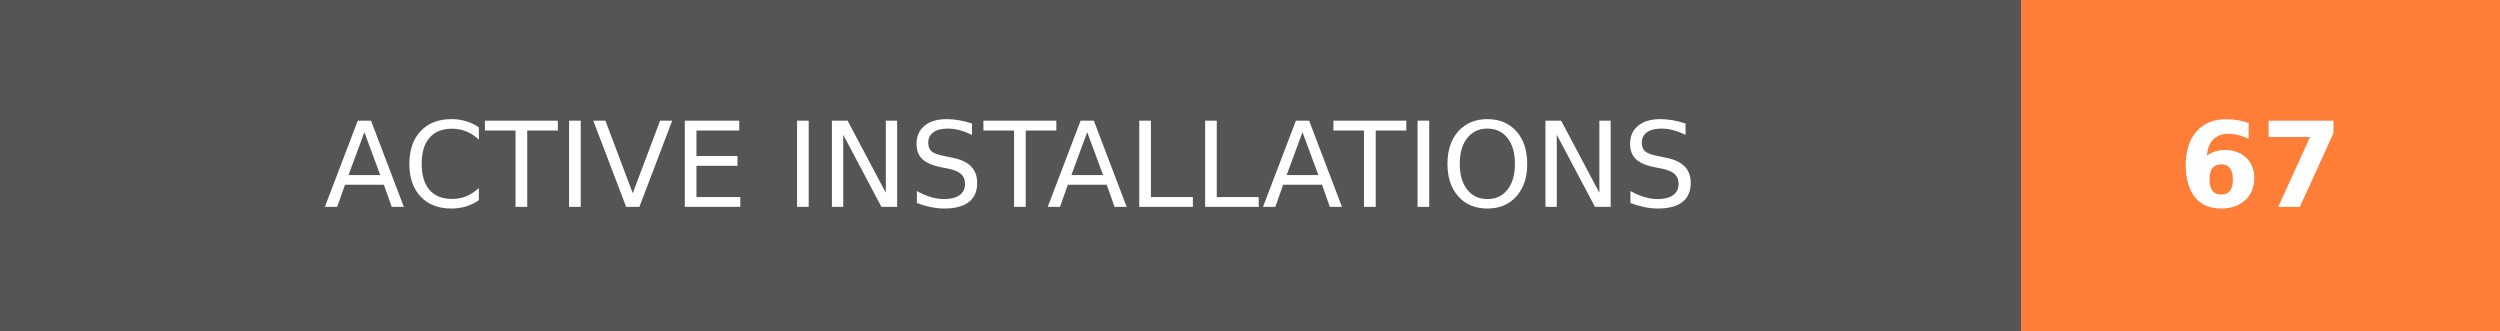
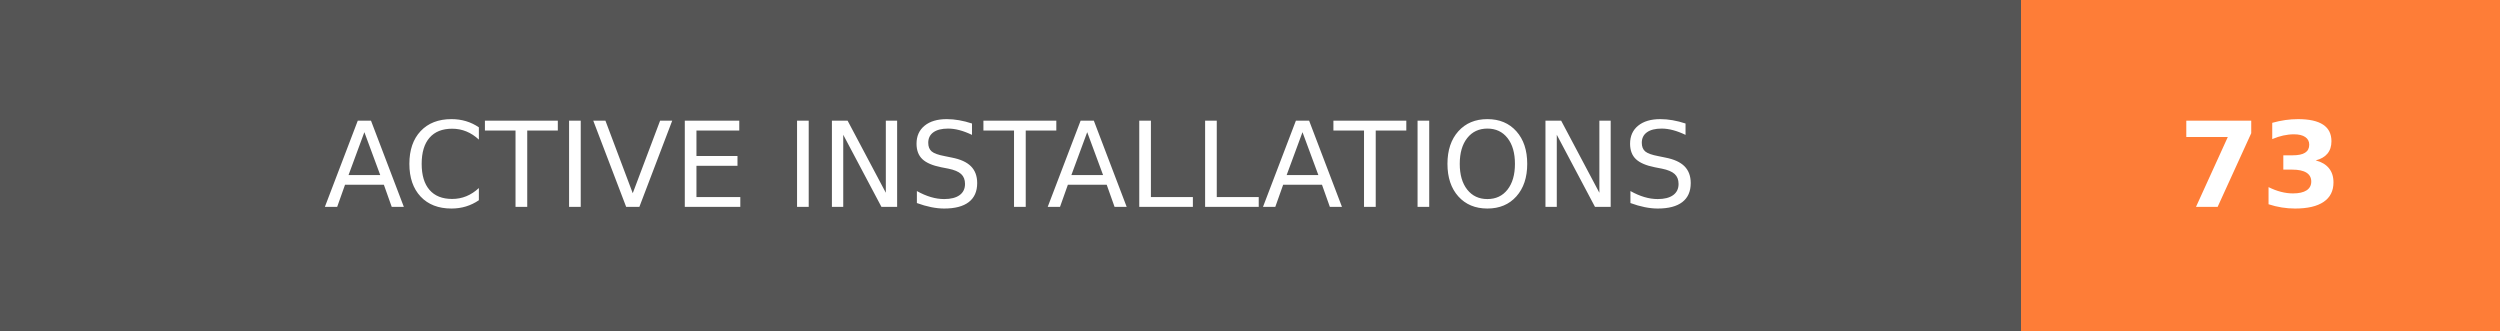
- <svg xmlns="http://www.w3.org/2000/svg" width="211.5" height="28" role="img" aria-label="ACTIVE INSTALLATIONS: 67">
+ <svg xmlns="http://www.w3.org/2000/svg" width="211.5" height="28" role="img" aria-label="ACTIVE INSTALLATIONS: 73">
  <g shape-rendering="crispEdges">
    <rect width="171" height="28" fill="#555" />
    <rect x="171" width="40.5" height="28" fill="#fe7d37" />
  </g>
  <g fill="#fff" text-anchor="middle" font-family="Verdana,Geneva,DejaVu Sans,sans-serif" text-rendering="geometricPrecision" font-size="100">
    <text transform="scale(.1)" x="855" y="175" textLength="1470" fill="#fff">ACTIVE INSTALLATIONS</text>
-     <text transform="scale(.1)" x="1912.5" y="175" textLength="165" fill="#fff" font-weight="bold">67</text>
+     <text transform="scale(.1)" x="1912.5" y="175" textLength="165" fill="#fff" font-weight="bold">73</text>
  </g>
</svg>
